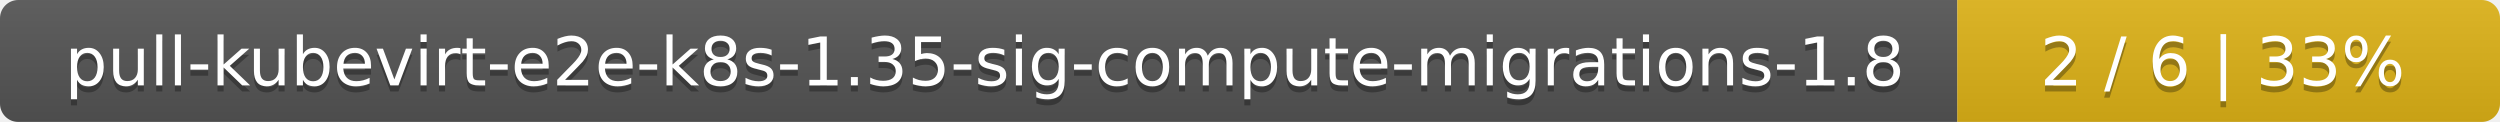
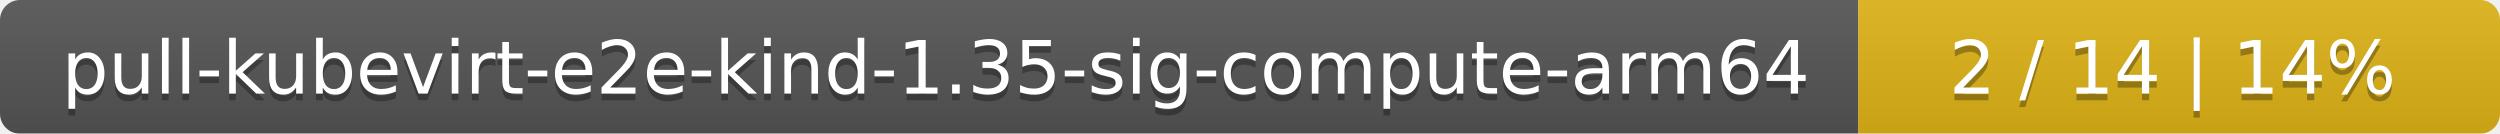
- <svg xmlns="http://www.w3.org/2000/svg" width="410" height="20">
+ <svg xmlns="http://www.w3.org/2000/svg" width="374" height="20">
  <linearGradient id="smooth" x2="0" y2="100%">
    <stop offset="0" stop-color="#bbb" stop-opacity=".1" />
    <stop offset="1" stop-opacity=".1" />
  </linearGradient>
  <mask id="round">
-     <rect width="410" height="20" rx="3" fill="#fff" />
+     <rect width="374" height="20" rx="3" fill="#fff" />
  </mask>
  <g mask="url(#round)">
-     <rect width="321" height="20" fill="#555" />
-     <rect x="321" width="89" height="20" fill="#dfb317" />
-     <rect width="410" height="20" fill="url(#smooth)" />
+     <rect width="278" height="20" fill="#555" />
+     <rect x="278" width="96" height="20" fill="#dfb317" />
+     <rect width="374" height="20" fill="url(#smooth)" />
  </g>
  <g fill="#fff" text-anchor="middle" font-family="DejaVu Sans,Verdana,Geneva,sans-serif" font-size="11">
-     <text x="161.5" y="15" fill="#010101" fill-opacity=".3">pull-kubevirt-e2e-k8s-1.35-sig-compute-migrations-1.8</text>
-     <text x="161.5" y="14">pull-kubevirt-e2e-k8s-1.35-sig-compute-migrations-1.8</text>
-     <text x="364.5" y="15" fill="#010101" fill-opacity=".3">2 / 6    |    33%</text>
-     <text x="364.5" y="14">2 / 6    |    33%</text>
+     <text x="140" y="15" fill="#010101" fill-opacity=".3">pull-kubevirt-e2e-kind-1.35-sig-compute-arm64</text>
+     <text x="140" y="14">pull-kubevirt-e2e-kind-1.35-sig-compute-arm64</text>
+     <text x="325" y="15" fill="#010101" fill-opacity=".3">2 / 14    |    14%</text>
+     <text x="325" y="14">2 / 14    |    14%</text>
  </g>
</svg>
